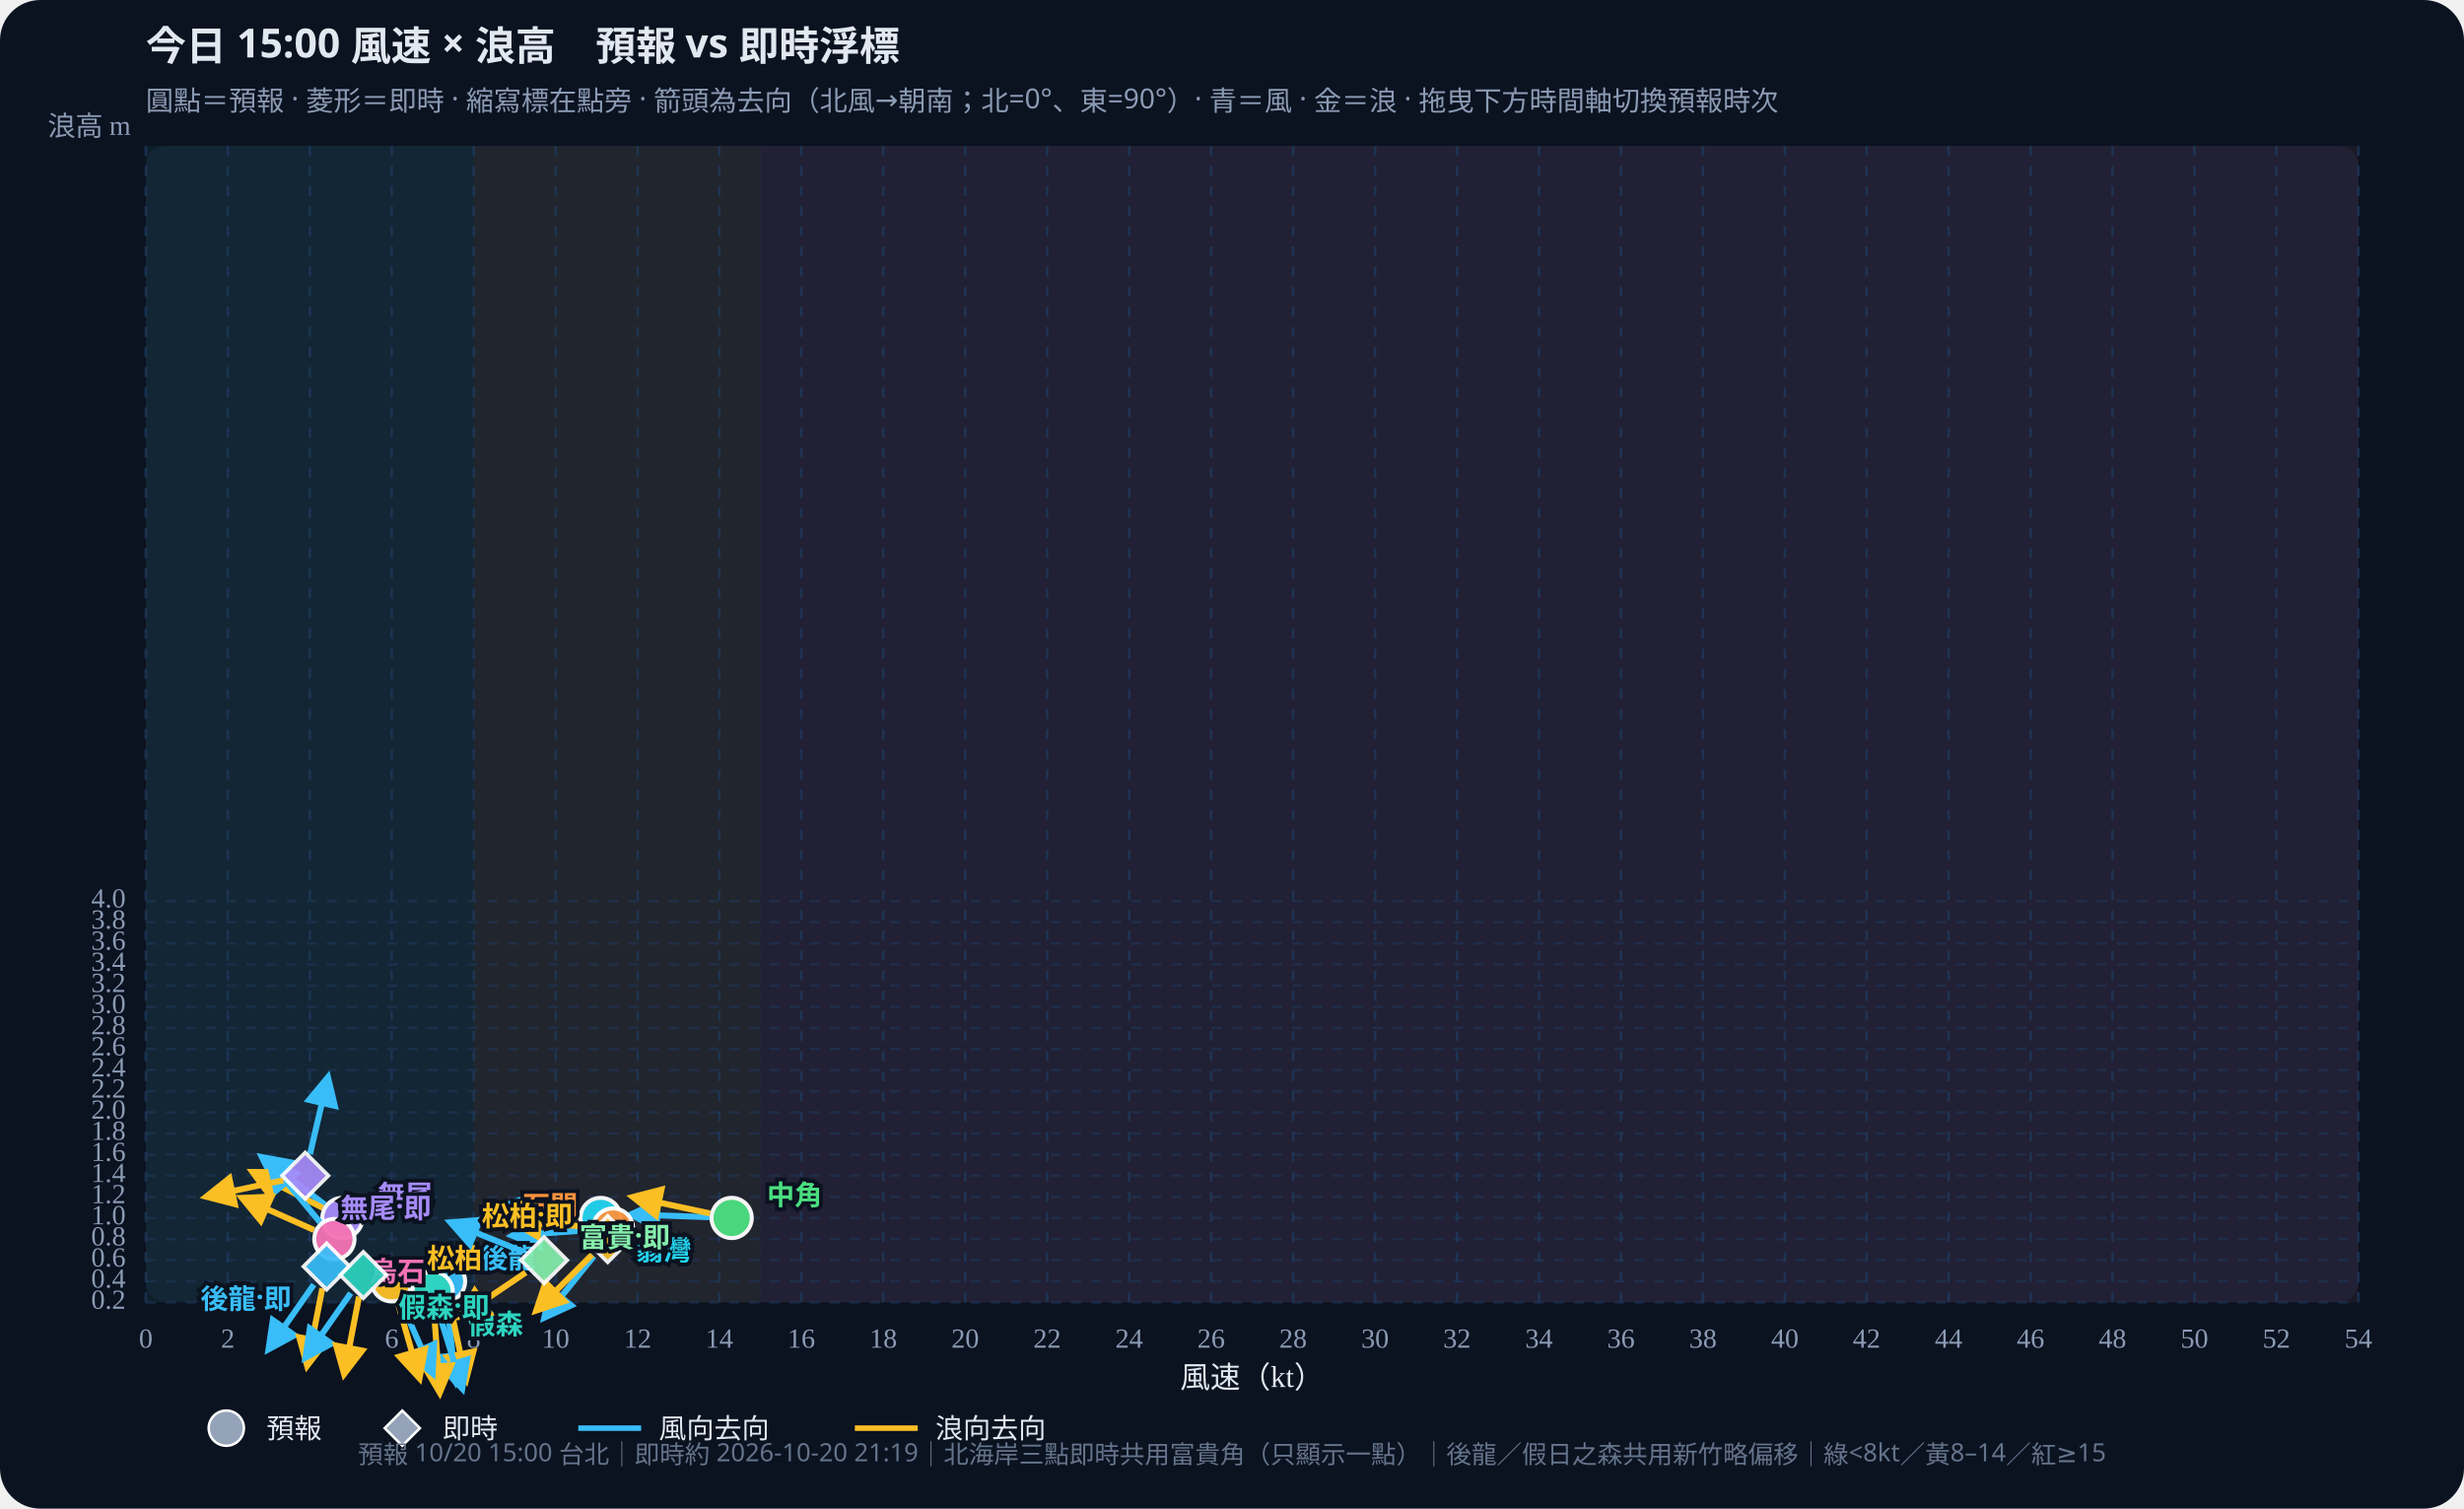
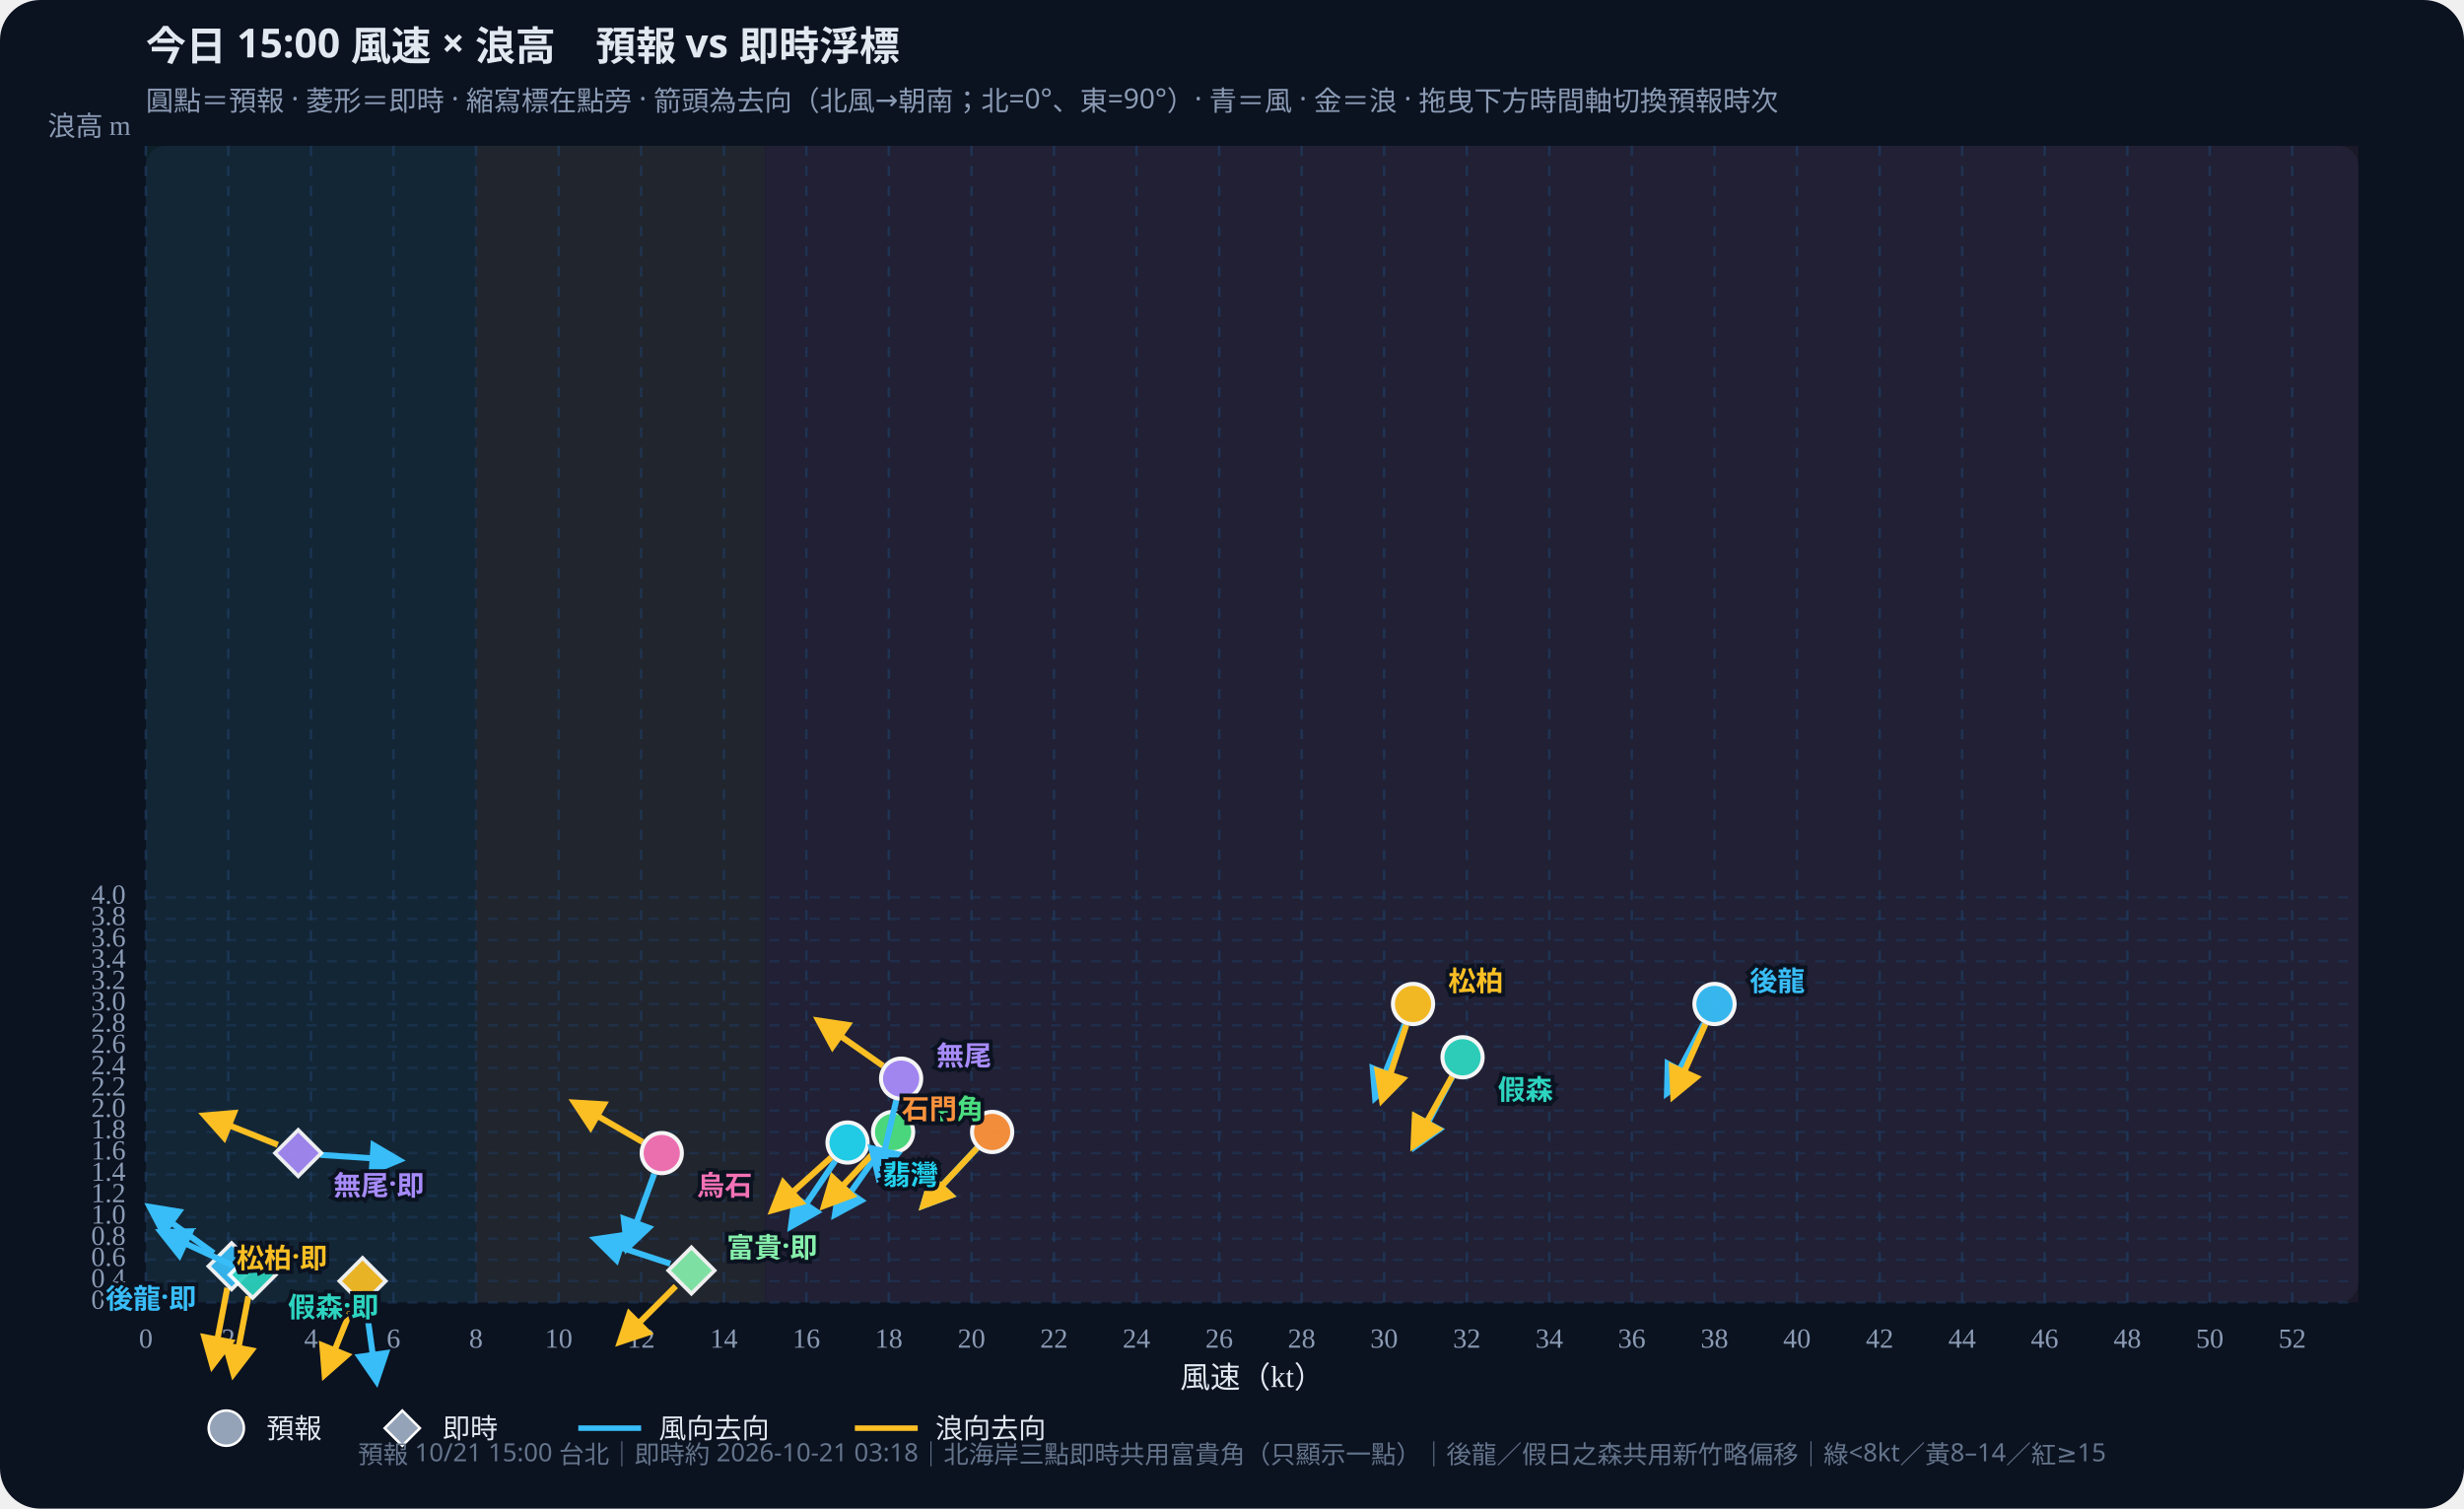
<svg xmlns="http://www.w3.org/2000/svg" id="wws-svg" viewBox="0 0 980 600" role="img" aria-label="風速與浪高散佈圖，可拖曳時間軸切換預報時次" style="width:100%;height:auto;display:block">
  <rect width="980" height="600" fill="#0b1220" rx="16" />
  <rect x="58" y="58" width="880" height="460" fill="#111a2e" rx="8" />
-   <rect x="58.0" y="58" width="130.4" height="460" fill="#34d399" opacity="0.07" />
-   <rect x="188.4" y="58" width="114.1" height="460" fill="#fbbf24" opacity="0.07" />
-   <rect x="302.4" y="58" width="635.6" height="460" fill="#fb7185" opacity="0.07" />
+   <rect x="58.0" y="58" width="131.3" height="460" fill="#34d399" opacity="0.07" />
+   <rect x="189.3" y="58" width="114.9" height="460" fill="#fbbf24" opacity="0.07" />
+   <rect x="304.3" y="58" width="633.7" height="460" fill="#fb7185" opacity="0.07" />
  <defs>
    <marker id="arrow-38bdf8" viewBox="0 0 10 10" refX="8" refY="5" markerWidth="6" markerHeight="6" orient="auto-start-reverse">
      <path d="M0,0 L10,5 L0,10 z" fill="#38bdf8" />
    </marker>
    <marker id="arrow-fbbf24" viewBox="0 0 10 10" refX="8" refY="5" markerWidth="6" markerHeight="6" orient="auto-start-reverse">
      <path d="M0,0 L10,5 L0,10 z" fill="#fbbf24" />
    </marker>
  </defs>
  <text id="wws-title" x="58" y="24" fill="#e2e8f0" font-size="16" font-weight="700" font-family="Noto Sans TC,system-ui,sans-serif">今日 15:00 風速 × 浪高　預報 vs 即時浮標</text>
  <text x="58" y="44" fill="#8b9bb4" font-size="11" font-family="Noto Sans TC,system-ui,sans-serif">圓點＝預報 · 菱形＝即時 · 縮寫標在點旁 · 箭頭為去向（北風→朝南；北=0°、東=90°）· 青＝風 · 金＝浪 · 拖曳下方時間軸切換預報時次</text>
  <line x1="58.0" y1="58" x2="58.0" y2="518" stroke="#1e3a5f" stroke-dasharray="4 4" opacity="0.7" />
  <text x="58.0" y="536" text-anchor="middle" fill="#8b9bb4" font-size="11">0</text>
-   <line x1="90.6" y1="58" x2="90.6" y2="518" stroke="#1e3a5f" stroke-dasharray="4 4" opacity="0.7" />
-   <text x="90.6" y="536" text-anchor="middle" fill="#8b9bb4" font-size="11">2</text>
-   <line x1="123.2" y1="58" x2="123.2" y2="518" stroke="#1e3a5f" stroke-dasharray="4 4" opacity="0.7" />
-   <text x="123.2" y="536" text-anchor="middle" fill="#8b9bb4" font-size="11">4</text>
-   <line x1="155.8" y1="58" x2="155.8" y2="518" stroke="#1e3a5f" stroke-dasharray="4 4" opacity="0.7" />
-   <text x="155.8" y="536" text-anchor="middle" fill="#8b9bb4" font-size="11">6</text>
-   <line x1="188.4" y1="58" x2="188.4" y2="518" stroke="#1e3a5f" stroke-dasharray="4 4" opacity="0.7" />
-   <text x="188.4" y="536" text-anchor="middle" fill="#8b9bb4" font-size="11">8</text>
-   <line x1="221.0" y1="58" x2="221.0" y2="518" stroke="#1e3a5f" stroke-dasharray="4 4" opacity="0.7" />
-   <text x="221.0" y="536" text-anchor="middle" fill="#8b9bb4" font-size="11">10</text>
-   <line x1="253.6" y1="58" x2="253.6" y2="518" stroke="#1e3a5f" stroke-dasharray="4 4" opacity="0.7" />
-   <text x="253.6" y="536" text-anchor="middle" fill="#8b9bb4" font-size="11">12</text>
-   <line x1="286.1" y1="58" x2="286.1" y2="518" stroke="#1e3a5f" stroke-dasharray="4 4" opacity="0.7" />
-   <text x="286.1" y="536" text-anchor="middle" fill="#8b9bb4" font-size="11">14</text>
-   <line x1="318.7" y1="58" x2="318.7" y2="518" stroke="#1e3a5f" stroke-dasharray="4 4" opacity="0.7" />
-   <text x="318.7" y="536" text-anchor="middle" fill="#8b9bb4" font-size="11">16</text>
-   <line x1="351.3" y1="58" x2="351.3" y2="518" stroke="#1e3a5f" stroke-dasharray="4 4" opacity="0.7" />
-   <text x="351.3" y="536" text-anchor="middle" fill="#8b9bb4" font-size="11">18</text>
-   <line x1="383.9" y1="58" x2="383.9" y2="518" stroke="#1e3a5f" stroke-dasharray="4 4" opacity="0.7" />
-   <text x="383.9" y="536" text-anchor="middle" fill="#8b9bb4" font-size="11">20</text>
-   <line x1="416.5" y1="58" x2="416.5" y2="518" stroke="#1e3a5f" stroke-dasharray="4 4" opacity="0.7" />
-   <text x="416.5" y="536" text-anchor="middle" fill="#8b9bb4" font-size="11">22</text>
-   <line x1="449.1" y1="58" x2="449.1" y2="518" stroke="#1e3a5f" stroke-dasharray="4 4" opacity="0.7" />
-   <text x="449.1" y="536" text-anchor="middle" fill="#8b9bb4" font-size="11">24</text>
-   <line x1="481.7" y1="58" x2="481.7" y2="518" stroke="#1e3a5f" stroke-dasharray="4 4" opacity="0.7" />
-   <text x="481.7" y="536" text-anchor="middle" fill="#8b9bb4" font-size="11">26</text>
-   <line x1="514.3" y1="58" x2="514.3" y2="518" stroke="#1e3a5f" stroke-dasharray="4 4" opacity="0.7" />
-   <text x="514.3" y="536" text-anchor="middle" fill="#8b9bb4" font-size="11">28</text>
-   <line x1="546.9" y1="58" x2="546.9" y2="518" stroke="#1e3a5f" stroke-dasharray="4 4" opacity="0.7" />
-   <text x="546.9" y="536" text-anchor="middle" fill="#8b9bb4" font-size="11">30</text>
-   <line x1="579.5" y1="58" x2="579.5" y2="518" stroke="#1e3a5f" stroke-dasharray="4 4" opacity="0.7" />
-   <text x="579.5" y="536" text-anchor="middle" fill="#8b9bb4" font-size="11">32</text>
-   <line x1="612.1" y1="58" x2="612.1" y2="518" stroke="#1e3a5f" stroke-dasharray="4 4" opacity="0.7" />
-   <text x="612.1" y="536" text-anchor="middle" fill="#8b9bb4" font-size="11">34</text>
-   <line x1="644.7" y1="58" x2="644.7" y2="518" stroke="#1e3a5f" stroke-dasharray="4 4" opacity="0.7" />
-   <text x="644.7" y="536" text-anchor="middle" fill="#8b9bb4" font-size="11">36</text>
-   <line x1="677.3" y1="58" x2="677.3" y2="518" stroke="#1e3a5f" stroke-dasharray="4 4" opacity="0.7" />
-   <text x="677.3" y="536" text-anchor="middle" fill="#8b9bb4" font-size="11">38</text>
-   <line x1="709.9" y1="58" x2="709.9" y2="518" stroke="#1e3a5f" stroke-dasharray="4 4" opacity="0.7" />
-   <text x="709.9" y="536" text-anchor="middle" fill="#8b9bb4" font-size="11">40</text>
-   <line x1="742.4" y1="58" x2="742.4" y2="518" stroke="#1e3a5f" stroke-dasharray="4 4" opacity="0.7" />
-   <text x="742.4" y="536" text-anchor="middle" fill="#8b9bb4" font-size="11">42</text>
-   <line x1="775.0" y1="58" x2="775.0" y2="518" stroke="#1e3a5f" stroke-dasharray="4 4" opacity="0.7" />
-   <text x="775.0" y="536" text-anchor="middle" fill="#8b9bb4" font-size="11">44</text>
-   <line x1="807.6" y1="58" x2="807.6" y2="518" stroke="#1e3a5f" stroke-dasharray="4 4" opacity="0.7" />
-   <text x="807.6" y="536" text-anchor="middle" fill="#8b9bb4" font-size="11">46</text>
-   <line x1="840.2" y1="58" x2="840.2" y2="518" stroke="#1e3a5f" stroke-dasharray="4 4" opacity="0.7" />
-   <text x="840.2" y="536" text-anchor="middle" fill="#8b9bb4" font-size="11">48</text>
-   <line x1="872.8" y1="58" x2="872.8" y2="518" stroke="#1e3a5f" stroke-dasharray="4 4" opacity="0.7" />
-   <text x="872.8" y="536" text-anchor="middle" fill="#8b9bb4" font-size="11">50</text>
-   <line x1="905.4" y1="58" x2="905.4" y2="518" stroke="#1e3a5f" stroke-dasharray="4 4" opacity="0.7" />
-   <text x="905.4" y="536" text-anchor="middle" fill="#8b9bb4" font-size="11">52</text>
-   <line x1="938.0" y1="58" x2="938.0" y2="518" stroke="#1e3a5f" stroke-dasharray="4 4" opacity="0.7" />
-   <text x="938.0" y="536" text-anchor="middle" fill="#8b9bb4" font-size="11">54</text>
+   <line x1="90.8" y1="58" x2="90.8" y2="518" stroke="#1e3a5f" stroke-dasharray="4 4" opacity="0.7" />
+   <text x="90.8" y="536" text-anchor="middle" fill="#8b9bb4" font-size="11">2</text>
+   <line x1="123.7" y1="58" x2="123.7" y2="518" stroke="#1e3a5f" stroke-dasharray="4 4" opacity="0.7" />
+   <text x="123.7" y="536" text-anchor="middle" fill="#8b9bb4" font-size="11">4</text>
+   <line x1="156.5" y1="58" x2="156.5" y2="518" stroke="#1e3a5f" stroke-dasharray="4 4" opacity="0.7" />
+   <text x="156.5" y="536" text-anchor="middle" fill="#8b9bb4" font-size="11">6</text>
+   <line x1="189.3" y1="58" x2="189.3" y2="518" stroke="#1e3a5f" stroke-dasharray="4 4" opacity="0.7" />
+   <text x="189.3" y="536" text-anchor="middle" fill="#8b9bb4" font-size="11">8</text>
+   <line x1="222.2" y1="58" x2="222.2" y2="518" stroke="#1e3a5f" stroke-dasharray="4 4" opacity="0.7" />
+   <text x="222.2" y="536" text-anchor="middle" fill="#8b9bb4" font-size="11">10</text>
+   <line x1="255.0" y1="58" x2="255.0" y2="518" stroke="#1e3a5f" stroke-dasharray="4 4" opacity="0.7" />
+   <text x="255.0" y="536" text-anchor="middle" fill="#8b9bb4" font-size="11">12</text>
+   <line x1="287.9" y1="58" x2="287.9" y2="518" stroke="#1e3a5f" stroke-dasharray="4 4" opacity="0.7" />
+   <text x="287.9" y="536" text-anchor="middle" fill="#8b9bb4" font-size="11">14</text>
+   <line x1="320.7" y1="58" x2="320.7" y2="518" stroke="#1e3a5f" stroke-dasharray="4 4" opacity="0.7" />
+   <text x="320.7" y="536" text-anchor="middle" fill="#8b9bb4" font-size="11">16</text>
+   <line x1="353.5" y1="58" x2="353.5" y2="518" stroke="#1e3a5f" stroke-dasharray="4 4" opacity="0.7" />
+   <text x="353.5" y="536" text-anchor="middle" fill="#8b9bb4" font-size="11">18</text>
+   <line x1="386.4" y1="58" x2="386.4" y2="518" stroke="#1e3a5f" stroke-dasharray="4 4" opacity="0.7" />
+   <text x="386.4" y="536" text-anchor="middle" fill="#8b9bb4" font-size="11">20</text>
+   <line x1="419.2" y1="58" x2="419.2" y2="518" stroke="#1e3a5f" stroke-dasharray="4 4" opacity="0.7" />
+   <text x="419.2" y="536" text-anchor="middle" fill="#8b9bb4" font-size="11">22</text>
+   <line x1="452.0" y1="58" x2="452.0" y2="518" stroke="#1e3a5f" stroke-dasharray="4 4" opacity="0.7" />
+   <text x="452.0" y="536" text-anchor="middle" fill="#8b9bb4" font-size="11">24</text>
+   <line x1="484.9" y1="58" x2="484.9" y2="518" stroke="#1e3a5f" stroke-dasharray="4 4" opacity="0.7" />
+   <text x="484.9" y="536" text-anchor="middle" fill="#8b9bb4" font-size="11">26</text>
+   <line x1="517.7" y1="58" x2="517.7" y2="518" stroke="#1e3a5f" stroke-dasharray="4 4" opacity="0.7" />
+   <text x="517.7" y="536" text-anchor="middle" fill="#8b9bb4" font-size="11">28</text>
+   <line x1="550.5" y1="58" x2="550.5" y2="518" stroke="#1e3a5f" stroke-dasharray="4 4" opacity="0.7" />
+   <text x="550.5" y="536" text-anchor="middle" fill="#8b9bb4" font-size="11">30</text>
+   <line x1="583.4" y1="58" x2="583.4" y2="518" stroke="#1e3a5f" stroke-dasharray="4 4" opacity="0.7" />
+   <text x="583.4" y="536" text-anchor="middle" fill="#8b9bb4" font-size="11">32</text>
+   <line x1="616.2" y1="58" x2="616.2" y2="518" stroke="#1e3a5f" stroke-dasharray="4 4" opacity="0.7" />
+   <text x="616.2" y="536" text-anchor="middle" fill="#8b9bb4" font-size="11">34</text>
+   <line x1="649.0" y1="58" x2="649.0" y2="518" stroke="#1e3a5f" stroke-dasharray="4 4" opacity="0.7" />
+   <text x="649.0" y="536" text-anchor="middle" fill="#8b9bb4" font-size="11">36</text>
+   <line x1="681.9" y1="58" x2="681.9" y2="518" stroke="#1e3a5f" stroke-dasharray="4 4" opacity="0.7" />
+   <text x="681.9" y="536" text-anchor="middle" fill="#8b9bb4" font-size="11">38</text>
+   <line x1="714.7" y1="58" x2="714.7" y2="518" stroke="#1e3a5f" stroke-dasharray="4 4" opacity="0.7" />
+   <text x="714.7" y="536" text-anchor="middle" fill="#8b9bb4" font-size="11">40</text>
+   <line x1="747.6" y1="58" x2="747.6" y2="518" stroke="#1e3a5f" stroke-dasharray="4 4" opacity="0.7" />
+   <text x="747.6" y="536" text-anchor="middle" fill="#8b9bb4" font-size="11">42</text>
+   <line x1="780.4" y1="58" x2="780.4" y2="518" stroke="#1e3a5f" stroke-dasharray="4 4" opacity="0.7" />
+   <text x="780.4" y="536" text-anchor="middle" fill="#8b9bb4" font-size="11">44</text>
+   <line x1="813.2" y1="58" x2="813.2" y2="518" stroke="#1e3a5f" stroke-dasharray="4 4" opacity="0.7" />
+   <text x="813.2" y="536" text-anchor="middle" fill="#8b9bb4" font-size="11">46</text>
+   <line x1="846.1" y1="58" x2="846.1" y2="518" stroke="#1e3a5f" stroke-dasharray="4 4" opacity="0.7" />
+   <text x="846.1" y="536" text-anchor="middle" fill="#8b9bb4" font-size="11">48</text>
+   <line x1="878.9" y1="58" x2="878.9" y2="518" stroke="#1e3a5f" stroke-dasharray="4 4" opacity="0.7" />
+   <text x="878.9" y="536" text-anchor="middle" fill="#8b9bb4" font-size="11">50</text>
+   <line x1="911.7" y1="58" x2="911.7" y2="518" stroke="#1e3a5f" stroke-dasharray="4 4" opacity="0.7" />
+   <text x="911.7" y="536" text-anchor="middle" fill="#8b9bb4" font-size="11">52</text>
  <line x1="58" y1="518.0" x2="938" y2="518.0" stroke="#1e3a5f" stroke-dasharray="4 4" opacity="0.5" />
  <text x="50" y="518.0" text-anchor="end" dominant-baseline="middle" fill="#8b9bb4" font-size="11">0.2</text>
-   <line x1="58" y1="509.6" x2="938" y2="509.6" stroke="#1e3a5f" stroke-dasharray="4 4" opacity="0.5" />
-   <text x="50" y="509.6" text-anchor="end" dominant-baseline="middle" fill="#8b9bb4" font-size="11">0.4</text>
-   <line x1="58" y1="501.2" x2="938" y2="501.2" stroke="#1e3a5f" stroke-dasharray="4 4" opacity="0.5" />
-   <text x="50" y="501.2" text-anchor="end" dominant-baseline="middle" fill="#8b9bb4" font-size="11">0.6</text>
-   <line x1="58" y1="492.8" x2="938" y2="492.8" stroke="#1e3a5f" stroke-dasharray="4 4" opacity="0.5" />
-   <text x="50" y="492.8" text-anchor="end" dominant-baseline="middle" fill="#8b9bb4" font-size="11">0.8</text>
-   <line x1="58" y1="484.4" x2="938" y2="484.4" stroke="#1e3a5f" stroke-dasharray="4 4" opacity="0.5" />
-   <text x="50" y="484.4" text-anchor="end" dominant-baseline="middle" fill="#8b9bb4" font-size="11">1.0</text>
-   <line x1="58" y1="476.0" x2="938" y2="476.0" stroke="#1e3a5f" stroke-dasharray="4 4" opacity="0.5" />
-   <text x="50" y="476.0" text-anchor="end" dominant-baseline="middle" fill="#8b9bb4" font-size="11">1.2</text>
-   <line x1="58" y1="467.6" x2="938" y2="467.6" stroke="#1e3a5f" stroke-dasharray="4 4" opacity="0.5" />
-   <text x="50" y="467.6" text-anchor="end" dominant-baseline="middle" fill="#8b9bb4" font-size="11">1.4</text>
-   <line x1="58" y1="459.2" x2="938" y2="459.2" stroke="#1e3a5f" stroke-dasharray="4 4" opacity="0.5" />
-   <text x="50" y="459.2" text-anchor="end" dominant-baseline="middle" fill="#8b9bb4" font-size="11">1.6</text>
-   <line x1="58" y1="450.8" x2="938" y2="450.8" stroke="#1e3a5f" stroke-dasharray="4 4" opacity="0.5" />
-   <text x="50" y="450.8" text-anchor="end" dominant-baseline="middle" fill="#8b9bb4" font-size="11">1.8</text>
-   <line x1="58" y1="442.4" x2="938" y2="442.4" stroke="#1e3a5f" stroke-dasharray="4 4" opacity="0.5" />
-   <text x="50" y="442.4" text-anchor="end" dominant-baseline="middle" fill="#8b9bb4" font-size="11">2.0</text>
-   <line x1="58" y1="434.0" x2="938" y2="434.0" stroke="#1e3a5f" stroke-dasharray="4 4" opacity="0.5" />
-   <text x="50" y="434.0" text-anchor="end" dominant-baseline="middle" fill="#8b9bb4" font-size="11">2.2</text>
-   <line x1="58" y1="425.6" x2="938" y2="425.6" stroke="#1e3a5f" stroke-dasharray="4 4" opacity="0.5" />
-   <text x="50" y="425.6" text-anchor="end" dominant-baseline="middle" fill="#8b9bb4" font-size="11">2.4</text>
-   <line x1="58" y1="417.2" x2="938" y2="417.2" stroke="#1e3a5f" stroke-dasharray="4 4" opacity="0.5" />
-   <text x="50" y="417.2" text-anchor="end" dominant-baseline="middle" fill="#8b9bb4" font-size="11">2.6</text>
-   <line x1="58" y1="408.8" x2="938" y2="408.8" stroke="#1e3a5f" stroke-dasharray="4 4" opacity="0.5" />
-   <text x="50" y="408.8" text-anchor="end" dominant-baseline="middle" fill="#8b9bb4" font-size="11">2.8</text>
-   <line x1="58" y1="400.4" x2="938" y2="400.4" stroke="#1e3a5f" stroke-dasharray="4 4" opacity="0.5" />
-   <text x="50" y="400.4" text-anchor="end" dominant-baseline="middle" fill="#8b9bb4" font-size="11">3.0</text>
-   <line x1="58" y1="392.0" x2="938" y2="392.0" stroke="#1e3a5f" stroke-dasharray="4 4" opacity="0.5" />
-   <text x="50" y="392.0" text-anchor="end" dominant-baseline="middle" fill="#8b9bb4" font-size="11">3.2</text>
-   <line x1="58" y1="383.6" x2="938" y2="383.6" stroke="#1e3a5f" stroke-dasharray="4 4" opacity="0.5" />
-   <text x="50" y="383.6" text-anchor="end" dominant-baseline="middle" fill="#8b9bb4" font-size="11">3.4</text>
-   <line x1="58" y1="375.2" x2="938" y2="375.2" stroke="#1e3a5f" stroke-dasharray="4 4" opacity="0.5" />
-   <text x="50" y="375.2" text-anchor="end" dominant-baseline="middle" fill="#8b9bb4" font-size="11">3.6</text>
-   <line x1="58" y1="366.8" x2="938" y2="366.8" stroke="#1e3a5f" stroke-dasharray="4 4" opacity="0.5" />
-   <text x="50" y="366.8" text-anchor="end" dominant-baseline="middle" fill="#8b9bb4" font-size="11">3.8</text>
-   <line x1="58" y1="358.4" x2="938" y2="358.4" stroke="#1e3a5f" stroke-dasharray="4 4" opacity="0.5" />
-   <text x="50" y="358.4" text-anchor="end" dominant-baseline="middle" fill="#8b9bb4" font-size="11">4.0</text>
+   <line x1="58" y1="509.5" x2="938" y2="509.5" stroke="#1e3a5f" stroke-dasharray="4 4" opacity="0.5" />
+   <text x="50" y="509.5" text-anchor="end" dominant-baseline="middle" fill="#8b9bb4" font-size="11">0.4</text>
+   <line x1="58" y1="501.0" x2="938" y2="501.0" stroke="#1e3a5f" stroke-dasharray="4 4" opacity="0.5" />
+   <text x="50" y="501.0" text-anchor="end" dominant-baseline="middle" fill="#8b9bb4" font-size="11">0.6</text>
+   <line x1="58" y1="492.6" x2="938" y2="492.6" stroke="#1e3a5f" stroke-dasharray="4 4" opacity="0.5" />
+   <text x="50" y="492.6" text-anchor="end" dominant-baseline="middle" fill="#8b9bb4" font-size="11">0.8</text>
+   <line x1="58" y1="484.1" x2="938" y2="484.1" stroke="#1e3a5f" stroke-dasharray="4 4" opacity="0.5" />
+   <text x="50" y="484.1" text-anchor="end" dominant-baseline="middle" fill="#8b9bb4" font-size="11">1.0</text>
+   <line x1="58" y1="475.6" x2="938" y2="475.6" stroke="#1e3a5f" stroke-dasharray="4 4" opacity="0.5" />
+   <text x="50" y="475.6" text-anchor="end" dominant-baseline="middle" fill="#8b9bb4" font-size="11">1.2</text>
+   <line x1="58" y1="467.1" x2="938" y2="467.1" stroke="#1e3a5f" stroke-dasharray="4 4" opacity="0.5" />
+   <text x="50" y="467.1" text-anchor="end" dominant-baseline="middle" fill="#8b9bb4" font-size="11">1.4</text>
+   <line x1="58" y1="458.6" x2="938" y2="458.6" stroke="#1e3a5f" stroke-dasharray="4 4" opacity="0.5" />
+   <text x="50" y="458.6" text-anchor="end" dominant-baseline="middle" fill="#8b9bb4" font-size="11">1.6</text>
+   <line x1="58" y1="450.2" x2="938" y2="450.2" stroke="#1e3a5f" stroke-dasharray="4 4" opacity="0.5" />
+   <text x="50" y="450.2" text-anchor="end" dominant-baseline="middle" fill="#8b9bb4" font-size="11">1.8</text>
+   <line x1="58" y1="441.7" x2="938" y2="441.7" stroke="#1e3a5f" stroke-dasharray="4 4" opacity="0.5" />
+   <text x="50" y="441.7" text-anchor="end" dominant-baseline="middle" fill="#8b9bb4" font-size="11">2.0</text>
+   <line x1="58" y1="433.2" x2="938" y2="433.2" stroke="#1e3a5f" stroke-dasharray="4 4" opacity="0.5" />
+   <text x="50" y="433.2" text-anchor="end" dominant-baseline="middle" fill="#8b9bb4" font-size="11">2.2</text>
+   <line x1="58" y1="424.7" x2="938" y2="424.7" stroke="#1e3a5f" stroke-dasharray="4 4" opacity="0.5" />
+   <text x="50" y="424.7" text-anchor="end" dominant-baseline="middle" fill="#8b9bb4" font-size="11">2.4</text>
+   <line x1="58" y1="416.2" x2="938" y2="416.2" stroke="#1e3a5f" stroke-dasharray="4 4" opacity="0.5" />
+   <text x="50" y="416.2" text-anchor="end" dominant-baseline="middle" fill="#8b9bb4" font-size="11">2.6</text>
+   <line x1="58" y1="407.8" x2="938" y2="407.8" stroke="#1e3a5f" stroke-dasharray="4 4" opacity="0.5" />
+   <text x="50" y="407.8" text-anchor="end" dominant-baseline="middle" fill="#8b9bb4" font-size="11">2.8</text>
+   <line x1="58" y1="399.3" x2="938" y2="399.3" stroke="#1e3a5f" stroke-dasharray="4 4" opacity="0.5" />
+   <text x="50" y="399.3" text-anchor="end" dominant-baseline="middle" fill="#8b9bb4" font-size="11">3.0</text>
+   <line x1="58" y1="390.8" x2="938" y2="390.8" stroke="#1e3a5f" stroke-dasharray="4 4" opacity="0.5" />
+   <text x="50" y="390.8" text-anchor="end" dominant-baseline="middle" fill="#8b9bb4" font-size="11">3.2</text>
+   <line x1="58" y1="382.3" x2="938" y2="382.3" stroke="#1e3a5f" stroke-dasharray="4 4" opacity="0.5" />
+   <text x="50" y="382.3" text-anchor="end" dominant-baseline="middle" fill="#8b9bb4" font-size="11">3.4</text>
+   <line x1="58" y1="373.9" x2="938" y2="373.9" stroke="#1e3a5f" stroke-dasharray="4 4" opacity="0.5" />
+   <text x="50" y="373.9" text-anchor="end" dominant-baseline="middle" fill="#8b9bb4" font-size="11">3.6</text>
+   <line x1="58" y1="365.4" x2="938" y2="365.4" stroke="#1e3a5f" stroke-dasharray="4 4" opacity="0.5" />
+   <text x="50" y="365.4" text-anchor="end" dominant-baseline="middle" fill="#8b9bb4" font-size="11">3.8</text>
+   <line x1="58" y1="356.9" x2="938" y2="356.9" stroke="#1e3a5f" stroke-dasharray="4 4" opacity="0.5" />
+   <text x="50" y="356.9" text-anchor="end" dominant-baseline="middle" fill="#8b9bb4" font-size="11">4.0</text>
  <text x="498" y="552" text-anchor="middle" fill="#e2e8f0" font-size="12">風速（kt）</text>
  <text x="52" y="54" text-anchor="end" fill="#8b9bb4" font-size="11">浪高 m</text>
  <g id="wws-forecast-layer">
-     <line x1="177.9" y1="518.3" x2="181.1" y2="549.4" stroke="#38bdf8" stroke-width="2.4" marker-end="url(#arrow-38bdf8)" />
-     <line x1="178.8" y1="518.2" x2="185.3" y2="548.7" stroke="#fbbf24" stroke-width="2.4" marker-end="url(#arrow-fbbf24)" />
-     <circle cx="177.0" cy="509.6" r="8.0" fill="#38bdf8" stroke="#fff" stroke-width="1.6" opacity="0.95" />
-     <line x1="174.6" y1="522.2" x2="183.8" y2="552.1" stroke="#38bdf8" stroke-width="2.4" marker-end="url(#arrow-38bdf8)" />
-     <line x1="172.7" y1="522.6" x2="174.9" y2="553.7" stroke="#fbbf24" stroke-width="2.4" marker-end="url(#arrow-fbbf24)" />
-     <circle cx="172.1" cy="513.8" r="8.0" fill="#2dd4bf" stroke="#fff" stroke-width="1.6" opacity="0.95" />
-     <line x1="159.4" y1="517.6" x2="172.0" y2="546.1" stroke="#38bdf8" stroke-width="2.4" marker-end="url(#arrow-38bdf8)" />
-     <line x1="158.2" y1="518.1" x2="166.8" y2="548.0" stroke="#fbbf24" stroke-width="2.4" marker-end="url(#arrow-fbbf24)" />
-     <circle cx="155.8" cy="509.6" r="8.0" fill="#fbbf24" stroke="#fff" stroke-width="1.6" opacity="0.95" />
-     <line x1="282.2" y1="484.1" x2="251.1" y2="483.0" stroke="#38bdf8" stroke-width="2.4" marker-end="url(#arrow-38bdf8)" />
-     <line x1="282.4" y1="482.6" x2="251.9" y2="476.1" stroke="#fbbf24" stroke-width="2.4" marker-end="url(#arrow-fbbf24)" />
-     <circle cx="291.0" cy="484.4" r="8.0" fill="#4ade80" stroke="#fff" stroke-width="1.6" opacity="0.95" />
-     <line x1="230.1" y1="483.5" x2="199.1" y2="480.2" stroke="#38bdf8" stroke-width="2.4" marker-end="url(#arrow-38bdf8)" />
-     <line x1="230.1" y1="483.9" x2="198.9" y2="482.3" stroke="#fbbf24" stroke-width="2.4" marker-end="url(#arrow-fbbf24)" />
-     <circle cx="238.9" cy="484.4" r="8.0" fill="#22d3ee" stroke="#fff" stroke-width="1.6" opacity="0.95" />
-     <line x1="235.0" y1="489.2" x2="203.9" y2="491.4" stroke="#38bdf8" stroke-width="2.4" marker-end="url(#arrow-38bdf8)" />
-     <line x1="235.0" y1="488.0" x2="203.9" y2="485.8" stroke="#fbbf24" stroke-width="2.4" marker-end="url(#arrow-fbbf24)" />
-     <circle cx="243.8" cy="488.6" r="8.0" fill="#fb923c" stroke="#fff" stroke-width="1.6" opacity="0.95" />
-     <line x1="129.2" y1="479.1" x2="104.3" y2="460.3" stroke="#38bdf8" stroke-width="2.4" marker-end="url(#arrow-38bdf8)" />
-     <line x1="128.4" y1="480.4" x2="100.6" y2="466.2" stroke="#fbbf24" stroke-width="2.4" marker-end="url(#arrow-fbbf24)" />
-     <circle cx="136.2" cy="484.4" r="8.0" fill="#a78bfa" stroke="#fff" stroke-width="1.6" opacity="0.95" />
-     <line x1="127.3" y1="486.1" x2="107.3" y2="462.2" stroke="#38bdf8" stroke-width="2.4" marker-end="url(#arrow-38bdf8)" />
-     <line x1="124.9" y1="489.2" x2="96.4" y2="476.5" stroke="#fbbf24" stroke-width="2.4" marker-end="url(#arrow-fbbf24)" />
-     <circle cx="133.0" cy="492.8" r="8.0" fill="#f472b6" stroke="#fff" stroke-width="1.6" opacity="0.95" />
-     <text x="191.0" y="499.6" text-anchor="start" dominant-baseline="central" fill="#38bdf8" font-size="11" font-weight="700" font-family="Noto Sans TC,system-ui,sans-serif" stroke="#0b1220" stroke-width="3" paint-order="stroke">後龍</text>
-     <text x="186.1" y="525.8" text-anchor="start" dominant-baseline="central" fill="#2dd4bf" font-size="11" font-weight="700" font-family="Noto Sans TC,system-ui,sans-serif" stroke="#0b1220" stroke-width="3" paint-order="stroke">假森</text>
-     <text x="169.8" y="499.6" text-anchor="start" dominant-baseline="central" fill="#fbbf24" font-size="11" font-weight="700" font-family="Noto Sans TC,system-ui,sans-serif" stroke="#0b1220" stroke-width="3" paint-order="stroke">松柏</text>
-     <text x="305.0" y="474.4" text-anchor="start" dominant-baseline="central" fill="#4ade80" font-size="11" font-weight="700" font-family="Noto Sans TC,system-ui,sans-serif" stroke="#0b1220" stroke-width="3" paint-order="stroke">中角</text>
-     <text x="252.9" y="496.4" text-anchor="start" dominant-baseline="central" fill="#22d3ee" font-size="11" font-weight="700" font-family="Noto Sans TC,system-ui,sans-serif" stroke="#0b1220" stroke-width="3" paint-order="stroke">翡灣</text>
-     <text x="229.8" y="478.6" text-anchor="end" dominant-baseline="central" fill="#fb923c" font-size="11" font-weight="700" font-family="Noto Sans TC,system-ui,sans-serif" stroke="#0b1220" stroke-width="3" paint-order="stroke">石門</text>
-     <text x="150.2" y="474.4" text-anchor="start" dominant-baseline="central" fill="#a78bfa" font-size="11" font-weight="700" font-family="Noto Sans TC,system-ui,sans-serif" stroke="#0b1220" stroke-width="3" paint-order="stroke">無尾</text>
-     <text x="147.0" y="504.8" text-anchor="start" dominant-baseline="central" fill="#f472b6" font-size="11" font-weight="700" font-family="Noto Sans TC,system-ui,sans-serif" stroke="#0b1220" stroke-width="3" paint-order="stroke">烏石</text>
+     <line x1="677.7" y1="407.1" x2="663.1" y2="434.6" stroke="#38bdf8" stroke-width="2.4" marker-end="url(#arrow-38bdf8)" />
+     <line x1="678.3" y1="407.3" x2="665.6" y2="435.8" stroke="#fbbf24" stroke-width="2.4" marker-end="url(#arrow-fbbf24)" />
+     <circle cx="681.9" cy="399.3" r="8.0" fill="#38bdf8" stroke="#fff" stroke-width="1.6" opacity="0.95" />
+     <line x1="577.6" y1="428.3" x2="563.0" y2="455.8" stroke="#38bdf8" stroke-width="2.4" marker-end="url(#arrow-38bdf8)" />
+     <line x1="577.5" y1="428.2" x2="562.3" y2="455.5" stroke="#fbbf24" stroke-width="2.4" marker-end="url(#arrow-fbbf24)" />
+     <circle cx="581.7" cy="420.5" r="8.0" fill="#2dd4bf" stroke="#fff" stroke-width="1.6" opacity="0.95" />
+     <line x1="558.7" y1="407.4" x2="547.0" y2="436.4" stroke="#38bdf8" stroke-width="2.4" marker-end="url(#arrow-38bdf8)" />
+     <line x1="559.3" y1="407.7" x2="549.7" y2="437.3" stroke="#fbbf24" stroke-width="2.4" marker-end="url(#arrow-fbbf24)" />
+     <circle cx="562.0" cy="399.3" r="8.0" fill="#fbbf24" stroke="#fff" stroke-width="1.6" opacity="0.95" />
+     <line x1="350.1" y1="457.4" x2="332.2" y2="482.9" stroke="#38bdf8" stroke-width="2.4" marker-end="url(#arrow-38bdf8)" />
+     <line x1="349.2" y1="456.6" x2="327.9" y2="479.4" stroke="#fbbf24" stroke-width="2.4" marker-end="url(#arrow-fbbf24)" />
+     <circle cx="355.2" cy="450.2" r="8.0" fill="#4ade80" stroke="#fff" stroke-width="1.6" opacity="0.95" />
+     <line x1="332.2" y1="461.7" x2="314.7" y2="487.6" stroke="#38bdf8" stroke-width="2.4" marker-end="url(#arrow-38bdf8)" />
+     <line x1="330.6" y1="460.3" x2="307.4" y2="481.2" stroke="#fbbf24" stroke-width="2.4" marker-end="url(#arrow-fbbf24)" />
+     <circle cx="337.1" cy="454.4" r="8.0" fill="#22d3ee" stroke="#fff" stroke-width="1.6" opacity="0.95" />
+     <line x1="388.6" y1="456.6" x2="367.3" y2="479.4" stroke="#38bdf8" stroke-width="2.4" marker-end="url(#arrow-38bdf8)" />
+     <line x1="388.6" y1="456.6" x2="367.3" y2="479.4" stroke="#fbbf24" stroke-width="2.4" marker-end="url(#arrow-fbbf24)" />
+     <circle cx="394.6" cy="450.2" r="8.0" fill="#fb923c" stroke="#fff" stroke-width="1.6" opacity="0.95" />
+     <line x1="356.5" y1="437.5" x2="349.4" y2="467.9" stroke="#38bdf8" stroke-width="2.4" marker-end="url(#arrow-38bdf8)" />
+     <line x1="351.2" y1="423.9" x2="325.7" y2="406.0" stroke="#fbbf24" stroke-width="2.4" marker-end="url(#arrow-fbbf24)" />
+     <circle cx="358.4" cy="429.0" r="8.0" fill="#a78bfa" stroke="#fff" stroke-width="1.6" opacity="0.95" />
+     <line x1="260.2" y1="466.9" x2="249.5" y2="496.2" stroke="#38bdf8" stroke-width="2.4" marker-end="url(#arrow-38bdf8)" />
+     <line x1="255.6" y1="454.2" x2="228.6" y2="438.6" stroke="#fbbf24" stroke-width="2.4" marker-end="url(#arrow-fbbf24)" />
+     <circle cx="263.2" cy="458.6" r="8.0" fill="#f472b6" stroke="#fff" stroke-width="1.6" opacity="0.95" />
+     <text x="695.9" y="389.3" text-anchor="start" dominant-baseline="central" fill="#38bdf8" font-size="11" font-weight="700" font-family="Noto Sans TC,system-ui,sans-serif" stroke="#0b1220" stroke-width="3" paint-order="stroke">後龍</text>
+     <text x="595.7" y="432.5" text-anchor="start" dominant-baseline="central" fill="#2dd4bf" font-size="11" font-weight="700" font-family="Noto Sans TC,system-ui,sans-serif" stroke="#0b1220" stroke-width="3" paint-order="stroke">假森</text>
+     <text x="576.0" y="389.3" text-anchor="start" dominant-baseline="central" fill="#fbbf24" font-size="11" font-weight="700" font-family="Noto Sans TC,system-ui,sans-serif" stroke="#0b1220" stroke-width="3" paint-order="stroke">松柏</text>
+     <text x="369.2" y="440.2" text-anchor="start" dominant-baseline="central" fill="#4ade80" font-size="11" font-weight="700" font-family="Noto Sans TC,system-ui,sans-serif" stroke="#0b1220" stroke-width="3" paint-order="stroke">中角</text>
+     <text x="351.1" y="466.4" text-anchor="start" dominant-baseline="central" fill="#22d3ee" font-size="11" font-weight="700" font-family="Noto Sans TC,system-ui,sans-serif" stroke="#0b1220" stroke-width="3" paint-order="stroke">翡灣</text>
+     <text x="380.6" y="440.2" text-anchor="end" dominant-baseline="central" fill="#fb923c" font-size="11" font-weight="700" font-family="Noto Sans TC,system-ui,sans-serif" stroke="#0b1220" stroke-width="3" paint-order="stroke">石門</text>
+     <text x="372.4" y="419.0" text-anchor="start" dominant-baseline="central" fill="#a78bfa" font-size="11" font-weight="700" font-family="Noto Sans TC,system-ui,sans-serif" stroke="#0b1220" stroke-width="3" paint-order="stroke">無尾</text>
+     <text x="277.2" y="470.6" text-anchor="start" dominant-baseline="central" fill="#f472b6" font-size="11" font-weight="700" font-family="Noto Sans TC,system-ui,sans-serif" stroke="#0b1220" stroke-width="3" paint-order="stroke">烏石</text>
  </g>
  <g id="wws-live-layer">
-     <line x1="124.8" y1="510.9" x2="106.9" y2="536.5" stroke="#38bdf8" stroke-width="2.4" marker-end="url(#arrow-38bdf8)" />
-     <line x1="128.2" y1="512.4" x2="122.2" y2="543.0" stroke="#fbbf24" stroke-width="2.4" marker-end="url(#arrow-fbbf24)" />
-     <polygon points="129.9,494.5 139.1,503.7 129.9,512.9 120.7,503.7" fill="#38bdf8" stroke="#fff" stroke-width="1.5" opacity="0.92" />
-     <line x1="139.5" y1="514.3" x2="121.6" y2="539.8" stroke="#38bdf8" stroke-width="2.4" marker-end="url(#arrow-38bdf8)" />
-     <line x1="142.8" y1="515.7" x2="136.9" y2="546.3" stroke="#fbbf24" stroke-width="2.4" marker-end="url(#arrow-fbbf24)" />
-     <polygon points="144.5,497.9 153.7,507.1 144.5,516.3 135.3,507.1" fill="#2dd4bf" stroke="#fff" stroke-width="1.5" opacity="0.92" />
-     <line x1="236.2" y1="499.6" x2="216.6" y2="523.9" stroke="#38bdf8" stroke-width="2.4" marker-end="url(#arrow-38bdf8)" />
-     <line x1="235.5" y1="499.0" x2="213.4" y2="521.1" stroke="#fbbf24" stroke-width="2.4" marker-end="url(#arrow-fbbf24)" />
-     <polygon points="241.7,483.6 250.9,492.8 241.7,502.0 232.5,492.8" fill="#fbbf24" stroke="#fff" stroke-width="1.5" opacity="0.92" />
-     <line x1="208.2" y1="497.9" x2="179.3" y2="486.2" stroke="#38bdf8" stroke-width="2.4" marker-end="url(#arrow-38bdf8)" />
-     <line x1="209.1" y1="506.1" x2="183.2" y2="523.6" stroke="#fbbf24" stroke-width="2.4" marker-end="url(#arrow-fbbf24)" />
-     <polygon points="216.4,492.0 225.6,501.2 216.4,510.4 207.2,501.2" fill="#86efac" stroke="#fff" stroke-width="1.5" opacity="0.92" />
-     <line x1="123.3" y1="459.0" x2="130.4" y2="428.6" stroke="#38bdf8" stroke-width="2.4" marker-end="url(#arrow-38bdf8)" />
-     <line x1="112.7" y1="469.4" x2="82.2" y2="475.9" stroke="#fbbf24" stroke-width="2.4" marker-end="url(#arrow-fbbf24)" />
-     <polygon points="121.4,458.4 130.6,467.6 121.4,476.8 112.2,467.6" fill="#a78bfa" stroke="#fff" stroke-width="1.5" opacity="0.92" />
-     <text x="115.9" y="515.7" text-anchor="end" dominant-baseline="central" fill="#38bdf8" font-size="11" font-weight="700" font-family="Noto Sans TC,system-ui,sans-serif" stroke="#0b1220" stroke-width="3" paint-order="stroke">後龍·即</text>
-     <text x="158.5" y="519.1" text-anchor="start" dominant-baseline="central" fill="#2dd4bf" font-size="11" font-weight="700" font-family="Noto Sans TC,system-ui,sans-serif" stroke="#0b1220" stroke-width="3" paint-order="stroke">假森·即</text>
-     <text x="227.7" y="482.8" text-anchor="end" dominant-baseline="central" fill="#fbbf24" font-size="11" font-weight="700" font-family="Noto Sans TC,system-ui,sans-serif" stroke="#0b1220" stroke-width="3" paint-order="stroke">松柏·即</text>
-     <text x="230.4" y="491.2" text-anchor="start" dominant-baseline="central" fill="#86efac" font-size="11" font-weight="700" font-family="Noto Sans TC,system-ui,sans-serif" stroke="#0b1220" stroke-width="3" paint-order="stroke">富貴·即</text>
-     <text x="135.4" y="479.6" text-anchor="start" dominant-baseline="central" fill="#a78bfa" font-size="11" font-weight="700" font-family="Noto Sans TC,system-ui,sans-serif" stroke="#0b1220" stroke-width="3" paint-order="stroke">無尾·即</text>
+     <line x1="85.0" y1="498.4" x2="59.7" y2="480.1" stroke="#38bdf8" stroke-width="2.4" marker-end="url(#arrow-38bdf8)" />
+     <line x1="90.4" y1="512.2" x2="84.5" y2="542.9" stroke="#fbbf24" stroke-width="2.4" marker-end="url(#arrow-fbbf24)" />
+     <polygon points="92.1,494.4 101.3,503.6 92.1,512.8 82.9,503.6" fill="#38bdf8" stroke="#fff" stroke-width="1.5" opacity="0.92" />
+     <line x1="92.5" y1="503.3" x2="64.2" y2="490.1" stroke="#38bdf8" stroke-width="2.4" marker-end="url(#arrow-38bdf8)" />
+     <line x1="98.8" y1="515.6" x2="92.9" y2="546.2" stroke="#fbbf24" stroke-width="2.4" marker-end="url(#arrow-fbbf24)" />
+     <polygon points="100.5,497.8 109.7,507.0 100.5,516.2 91.3,507.0" fill="#2dd4bf" stroke="#fff" stroke-width="1.5" opacity="0.92" />
+     <line x1="145.4" y1="518.2" x2="149.7" y2="549.1" stroke="#38bdf8" stroke-width="2.4" marker-end="url(#arrow-38bdf8)" />
+     <line x1="140.9" y1="517.7" x2="129.2" y2="546.6" stroke="#fbbf24" stroke-width="2.4" marker-end="url(#arrow-fbbf24)" />
+     <polygon points="144.2,500.3 153.4,509.5 144.2,518.7 135.0,509.5" fill="#fbbf24" stroke="#fff" stroke-width="1.5" opacity="0.92" />
+     <line x1="266.6" y1="502.6" x2="237.0" y2="492.9" stroke="#38bdf8" stroke-width="2.4" marker-end="url(#arrow-38bdf8)" />
+     <line x1="268.8" y1="511.5" x2="246.7" y2="533.6" stroke="#fbbf24" stroke-width="2.4" marker-end="url(#arrow-fbbf24)" />
+     <polygon points="275.0,496.1 284.2,505.3 275.0,514.5 265.8,505.3" fill="#86efac" stroke="#fff" stroke-width="1.5" opacity="0.92" />
+     <line x1="127.4" y1="459.3" x2="158.5" y2="461.4" stroke="#38bdf8" stroke-width="2.4" marker-end="url(#arrow-38bdf8)" />
+     <line x1="110.5" y1="455.3" x2="81.5" y2="443.7" stroke="#fbbf24" stroke-width="2.4" marker-end="url(#arrow-fbbf24)" />
+     <polygon points="118.6,449.4 127.8,458.6 118.6,467.8 109.4,458.6" fill="#a78bfa" stroke="#fff" stroke-width="1.5" opacity="0.92" />
+     <text x="78.1" y="515.6" text-anchor="end" dominant-baseline="central" fill="#38bdf8" font-size="11" font-weight="700" font-family="Noto Sans TC,system-ui,sans-serif" stroke="#0b1220" stroke-width="3" paint-order="stroke">後龍·即</text>
+     <text x="114.5" y="519.0" text-anchor="start" dominant-baseline="central" fill="#2dd4bf" font-size="11" font-weight="700" font-family="Noto Sans TC,system-ui,sans-serif" stroke="#0b1220" stroke-width="3" paint-order="stroke">假森·即</text>
+     <text x="130.2" y="499.5" text-anchor="end" dominant-baseline="central" fill="#fbbf24" font-size="11" font-weight="700" font-family="Noto Sans TC,system-ui,sans-serif" stroke="#0b1220" stroke-width="3" paint-order="stroke">松柏·即</text>
+     <text x="289.0" y="495.3" text-anchor="start" dominant-baseline="central" fill="#86efac" font-size="11" font-weight="700" font-family="Noto Sans TC,system-ui,sans-serif" stroke="#0b1220" stroke-width="3" paint-order="stroke">富貴·即</text>
+     <text x="132.6" y="470.6" text-anchor="start" dominant-baseline="central" fill="#a78bfa" font-size="11" font-weight="700" font-family="Noto Sans TC,system-ui,sans-serif" stroke="#0b1220" stroke-width="3" paint-order="stroke">無尾·即</text>
  </g>
  <circle cx="90" cy="568" r="7" fill="#94a3b8" stroke="#fff" />
  <text x="106" y="572" fill="#e2e8f0" font-size="11" font-family="Noto Sans TC,system-ui,sans-serif">預報</text>
  <polygon points="160,561 167,568 160,575 153,568" fill="#94a3b8" stroke="#fff" />
  <text x="176" y="572" fill="#e2e8f0" font-size="11" font-family="Noto Sans TC,system-ui,sans-serif">即時</text>
  <line x1="230" y1="568" x2="255" y2="568" stroke="#38bdf8" stroke-width="2.2" />
  <text x="262" y="572" fill="#e2e8f0" font-size="11" font-family="Noto Sans TC,system-ui,sans-serif">風向去向</text>
  <line x1="340" y1="568" x2="365" y2="568" stroke="#fbbf24" stroke-width="2.2" />
  <text x="372" y="572" fill="#e2e8f0" font-size="11" font-family="Noto Sans TC,system-ui,sans-serif">浪向去向</text>
-   <text id="wws-foot" x="490" y="582" text-anchor="middle" fill="#64748b" font-size="10" font-family="Noto Sans TC,system-ui,sans-serif">預報 10/20 15:00 台北｜即時約 2026-10-20 21:19｜北海岸三點即時共用富貴角（只顯示一點）｜後龍／假日之森共用新竹略偏移｜綠&lt;8kt／黃8–14／紅≥15</text>
+   <text id="wws-foot" x="490" y="582" text-anchor="middle" fill="#64748b" font-size="10" font-family="Noto Sans TC,system-ui,sans-serif">預報 10/21 15:00 台北｜即時約 2026-10-21 03:18｜北海岸三點即時共用富貴角（只顯示一點）｜後龍／假日之森共用新竹略偏移｜綠&lt;8kt／黃8–14／紅≥15</text>
</svg>
